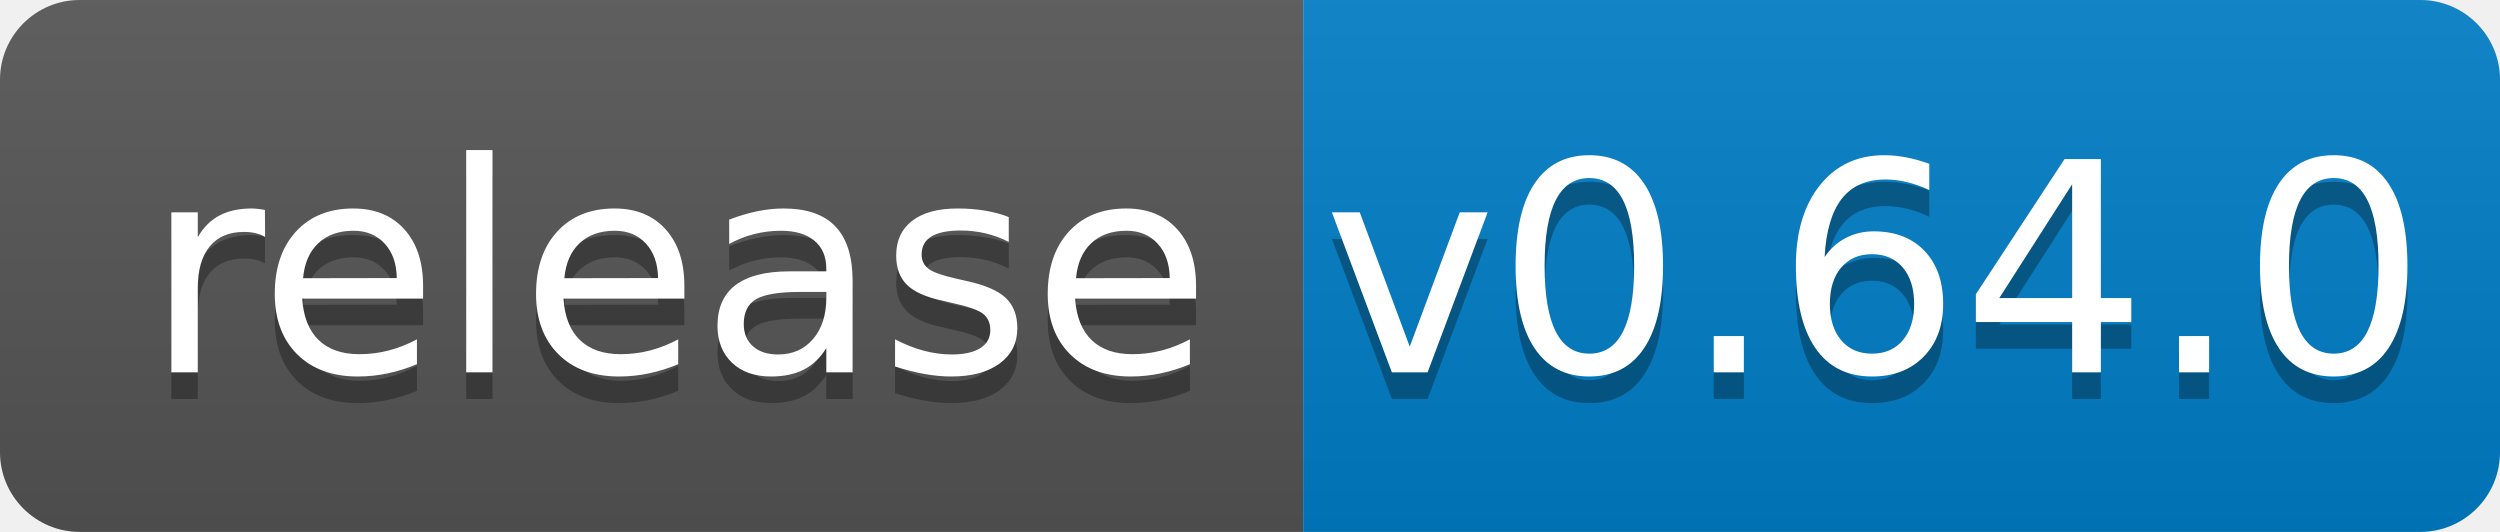
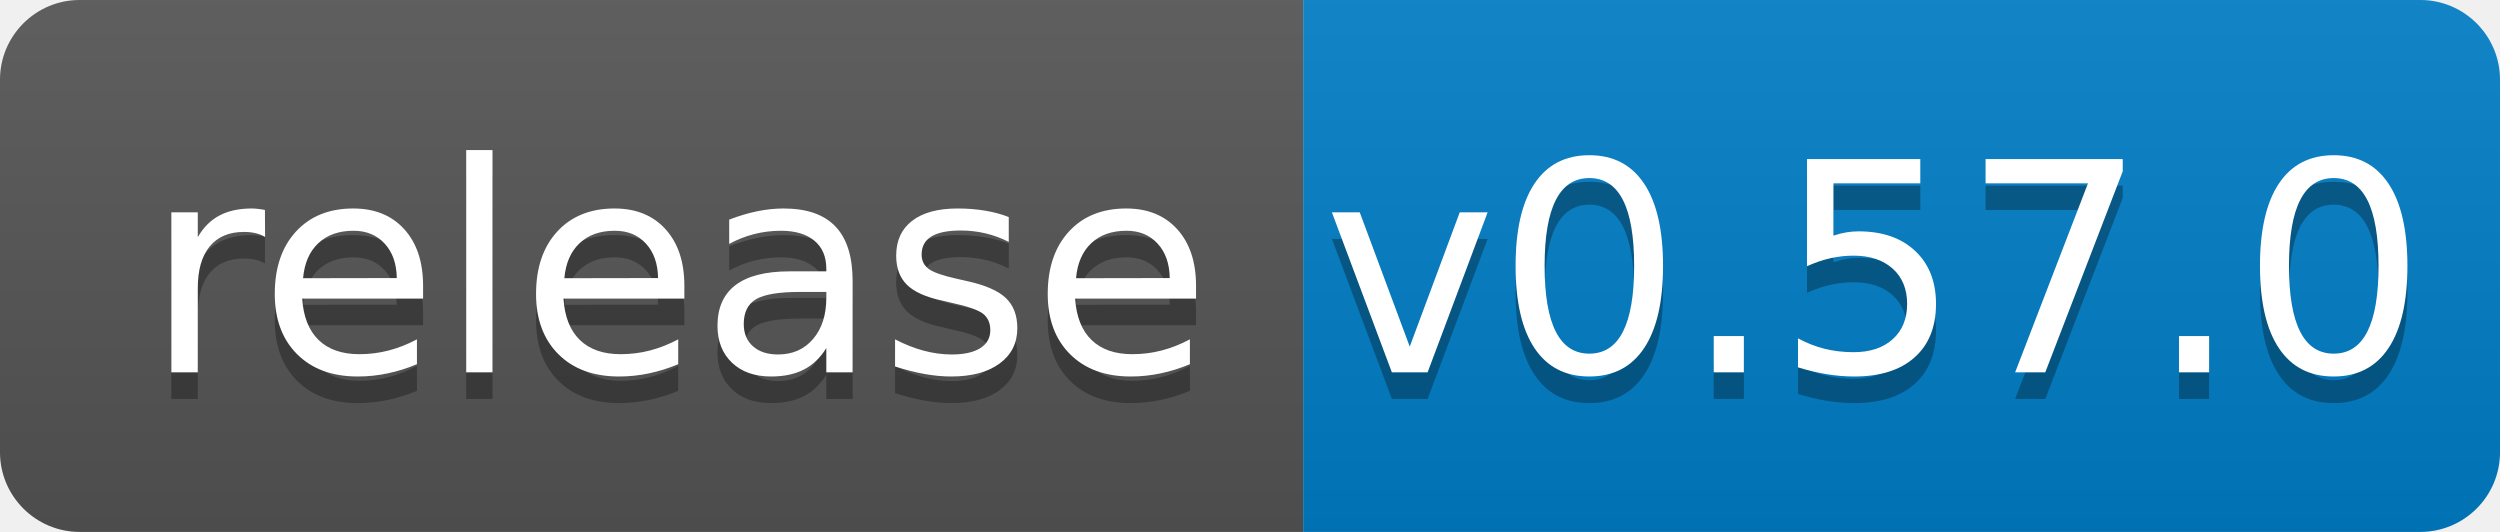
<svg xmlns="http://www.w3.org/2000/svg" width="94" height="20">
  <linearGradient id="b" x2="0" y2="100%">
    <stop offset="0" stop-color="#bbb" stop-opacity=".1" />
    <stop offset="1" stop-opacity=".1" />
  </linearGradient>
  <clipPath id="a">
    <rect width="94" height="20" rx="3" fill="#fff" />
  </clipPath>
  <g clip-path="url(#a)">
    <path fill="#555" d="M0 0h49v20H0z" />
    <path fill="#007ec6" d="M49 0h45v20H49z" />
    <path fill="url(#b)" d="M0 0h94v20H0z" />
  </g>
  <g fill="#fff" text-anchor="middle" font-family="DejaVu Sans,Verdana,Geneva,sans-serif" font-size="110">
    <text x="255" y="150" fill="#010101" fill-opacity=".3" transform="scale(.1)" textLength="390">release</text>
    <text x="255" y="140" transform="scale(.1)" textLength="390">release</text>
-     <text x="705" y="150" fill="#010101" fill-opacity=".3" transform="scale(.1)" textLength="350">v0.64.0</text>
-     <text x="705" y="140" transform="scale(.1)" textLength="350">v0.64.0</text>
+     <text x="705" y="150" fill="#010101" fill-opacity=".3" transform="scale(.1)" textLength="350">v0.57.0</text>
+     <text x="705" y="140" transform="scale(.1)" textLength="350">v0.57.0</text>
  </g>
</svg>
